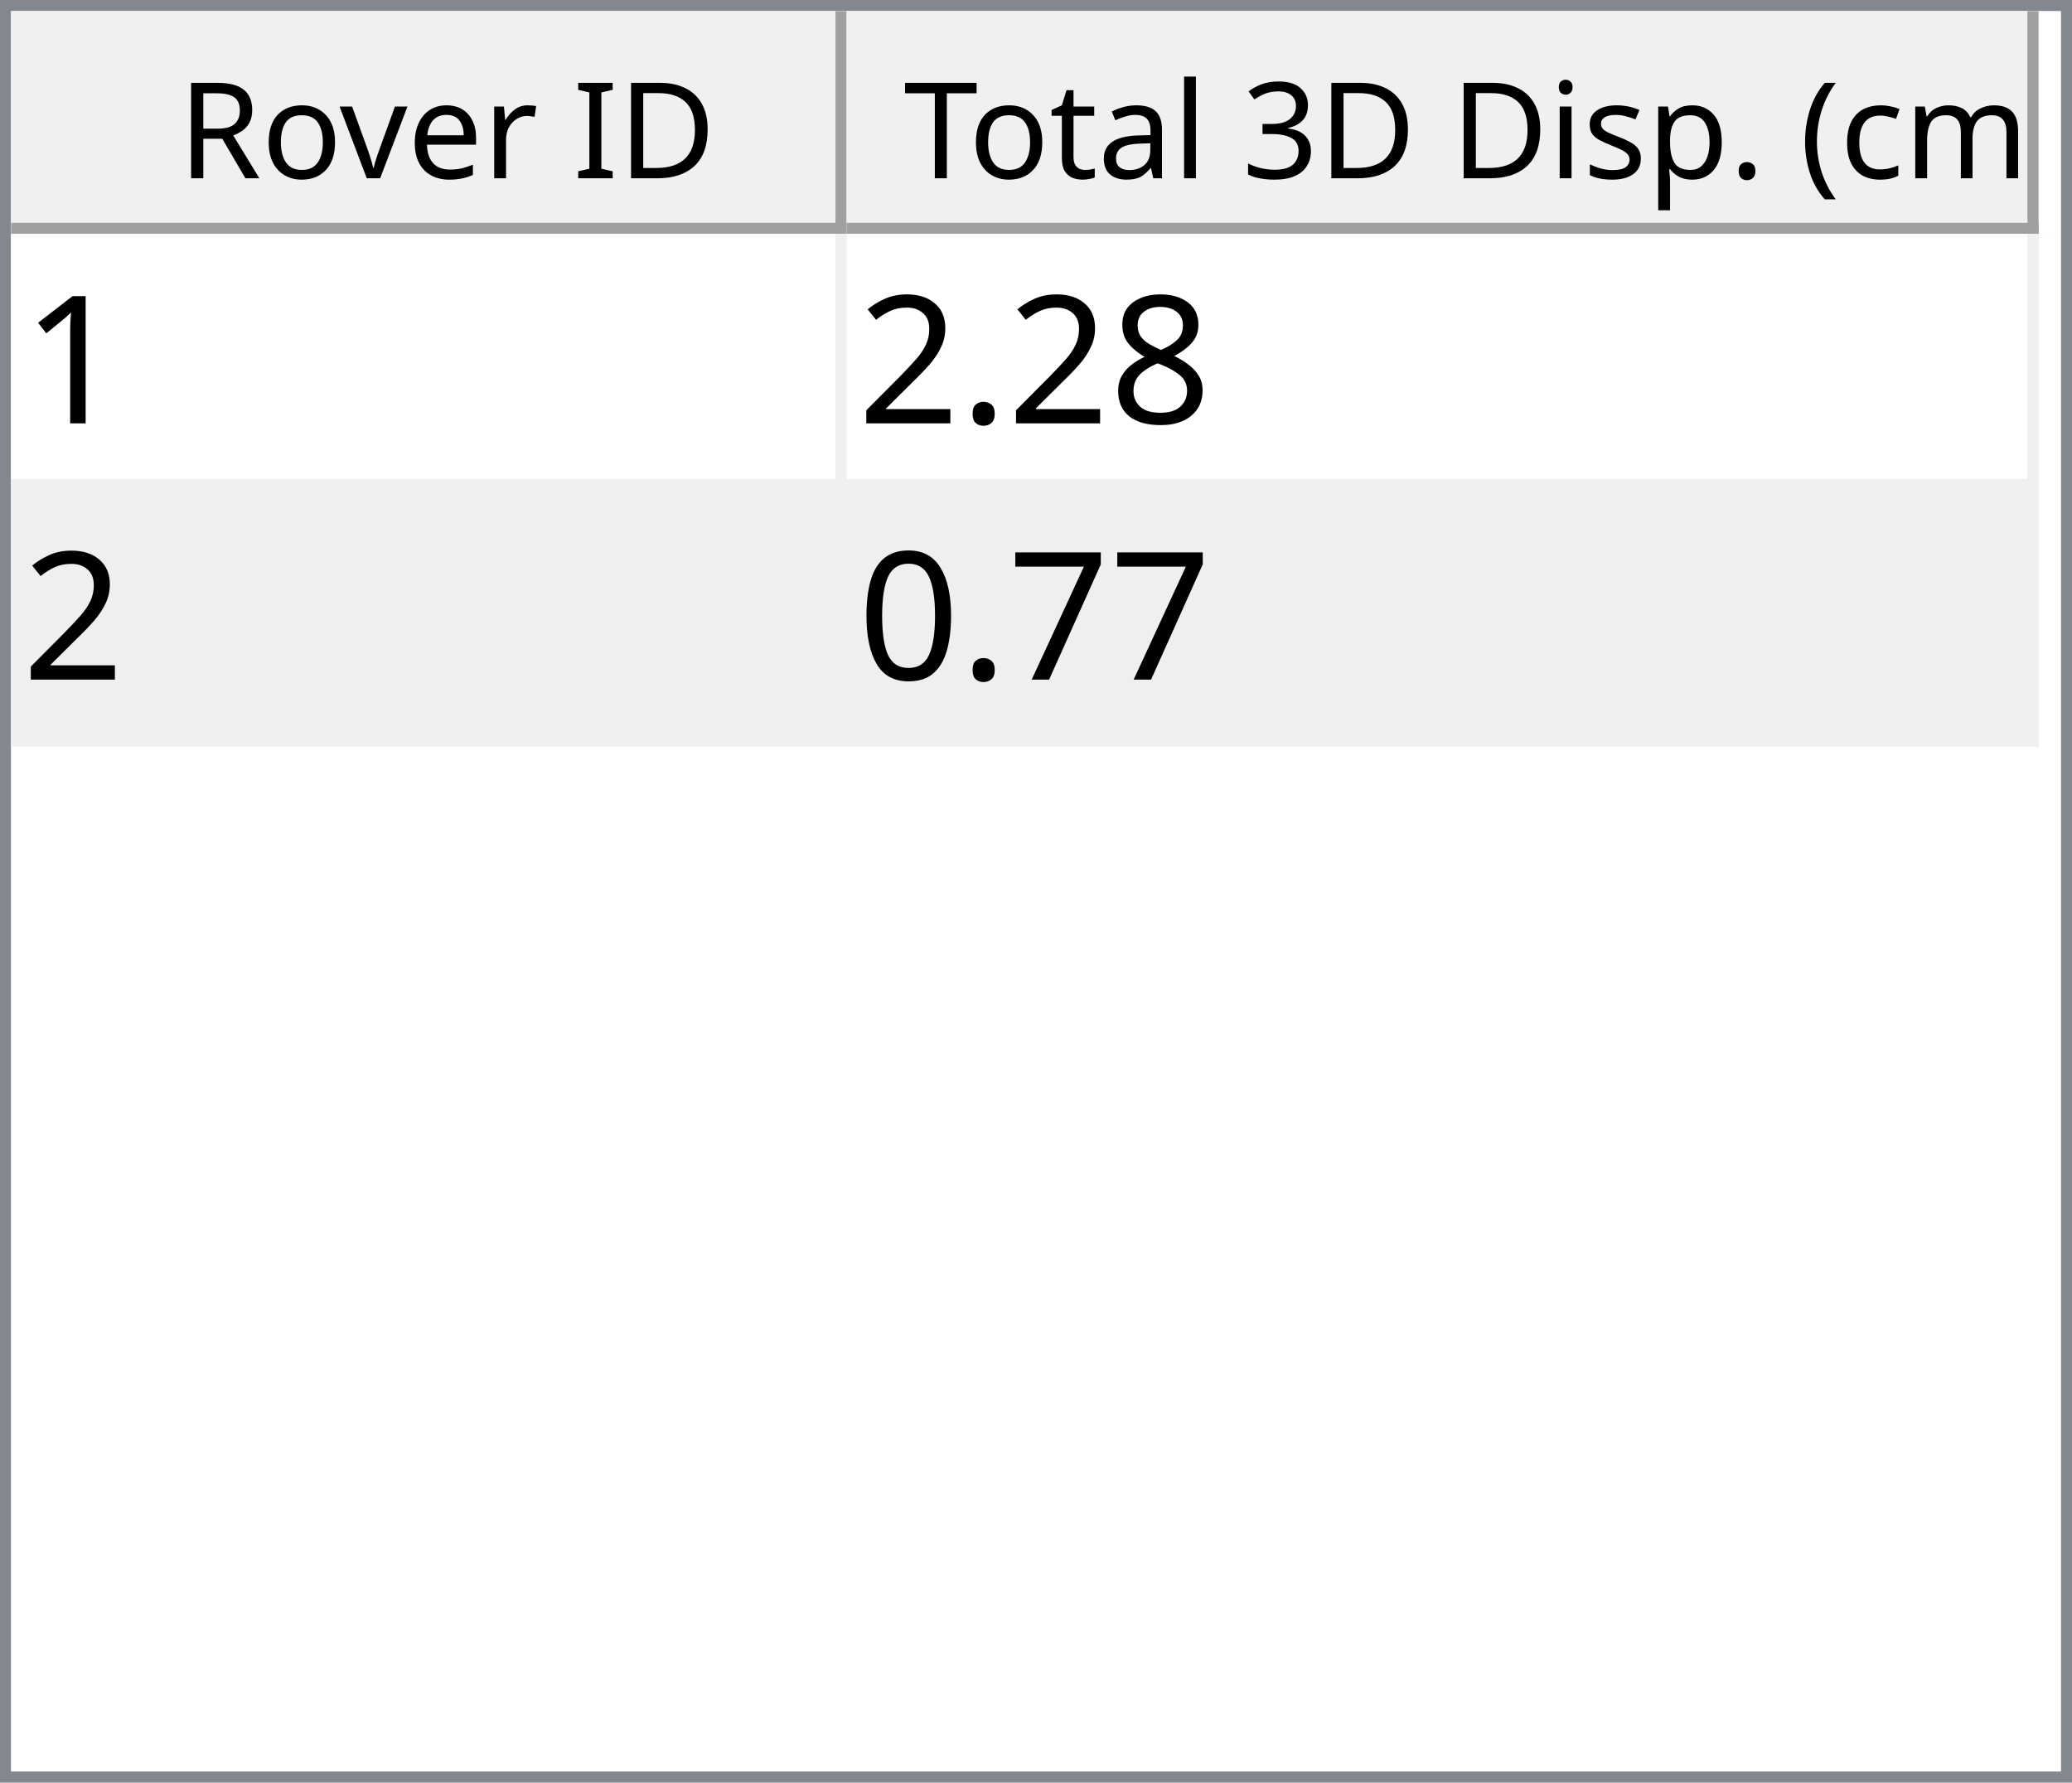
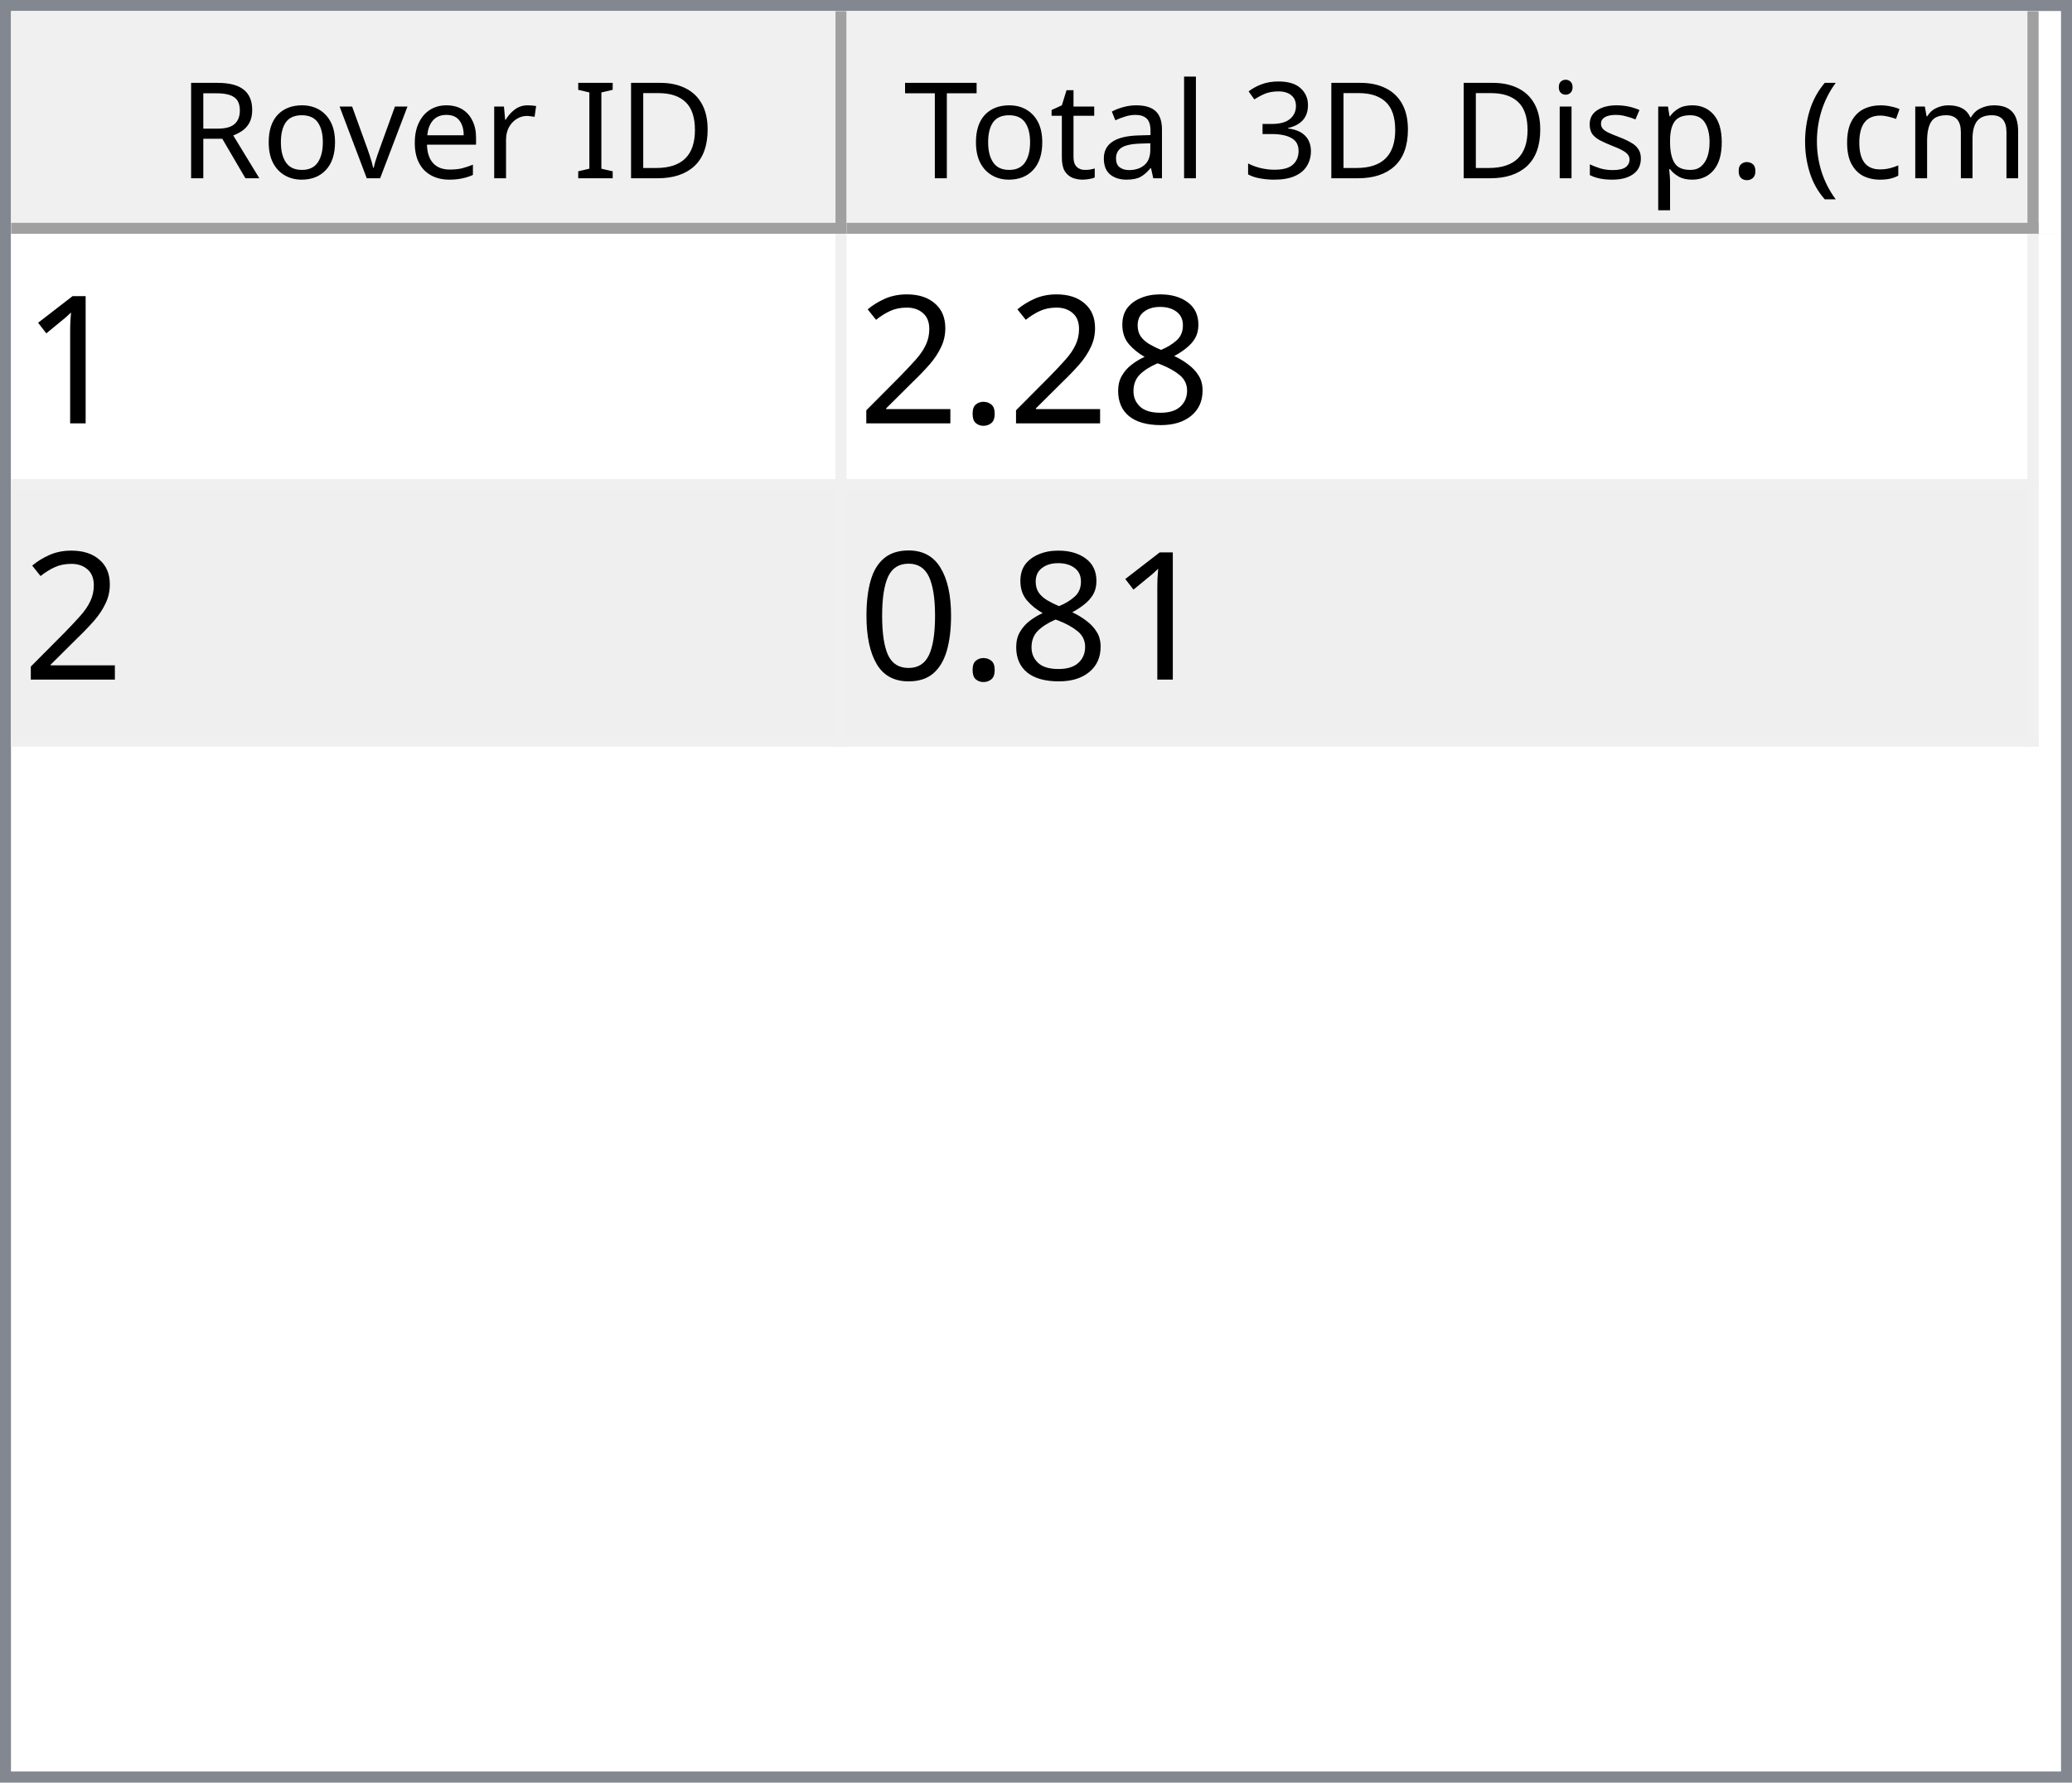
<svg xmlns="http://www.w3.org/2000/svg" style="fill-opacity:1; color-rendering:auto; color-interpolation:auto; text-rendering:auto; stroke:black; stroke-linecap:square; stroke-miterlimit:10; shape-rendering:auto; stroke-opacity:1; fill:black; stroke-dasharray:none; font-weight:normal; stroke-width:1; font-family:'Dialog'; font-style:normal; stroke-linejoin:miter; font-size:12px; stroke-dashoffset:0; image-rendering:auto;" width="186" height="160">
  <defs id="genericDefs" />
  <g>
    <defs id="defs1">
      <clipPath clipPathUnits="userSpaceOnUse" id="clipPath1">
        <path d="M0 0 L186 0 L186 160 L0 160 L0 0 Z" />
      </clipPath>
      <clipPath clipPathUnits="userSpaceOnUse" id="clipPath2">
        <path d="M0 0 L0 160 L186 160 L186 0 Z" />
      </clipPath>
      <clipPath clipPathUnits="userSpaceOnUse" id="clipPath3">
        <path d="M0 0 L0 20 L184 20 L184 0 Z" />
      </clipPath>
      <clipPath clipPathUnits="userSpaceOnUse" id="clipPath4">
        <path d="M0 0 L0 20 L75 20 L75 0 Z" />
      </clipPath>
      <clipPath clipPathUnits="userSpaceOnUse" id="clipPath5">
        <path d="M1 1 L1 19 L74 19 L74 1 Z" />
      </clipPath>
      <clipPath clipPathUnits="userSpaceOnUse" id="clipPath6">
        <path d="M0 0 L0 18 L73 18 L73 0 Z" />
      </clipPath>
      <clipPath clipPathUnits="userSpaceOnUse" id="clipPath7">
        <path d="M-0.5 -0.5 L-0.5 19.5 L74.5 19.5 L74.5 -0.5 Z" />
      </clipPath>
      <clipPath clipPathUnits="userSpaceOnUse" id="clipPath8">
        <path d="M0 0 L0 20 L107 20 L107 0 Z" />
      </clipPath>
      <clipPath clipPathUnits="userSpaceOnUse" id="clipPath9">
        <path d="M1 1 L1 19 L106 19 L106 1 Z" />
      </clipPath>
      <clipPath clipPathUnits="userSpaceOnUse" id="clipPath10">
        <path d="M0 0 L0 18 L105 18 L105 0 Z" />
      </clipPath>
      <clipPath clipPathUnits="userSpaceOnUse" id="clipPath11">
        <path d="M-0.5 -0.5 L-0.5 19.5 L106.5 19.5 L106.5 -0.5 Z" />
      </clipPath>
      <clipPath clipPathUnits="userSpaceOnUse" id="clipPath12">
        <path d="M0 0 L0 138 L184 138 L184 0 Z" />
      </clipPath>
      <clipPath clipPathUnits="userSpaceOnUse" id="clipPath13">
        <path d="M0 0 L0 46 L182 46 L182 0 Z" />
      </clipPath>
      <clipPath clipPathUnits="userSpaceOnUse" id="clipPath14">
        <path d="M-0.5 -0.5 L-0.5 45.5 L181.5 45.5 L181.5 -0.5 Z" />
      </clipPath>
      <clipPath clipPathUnits="userSpaceOnUse" id="clipPath15">
        <path d="M0 0 L0 22 L74 22 L74 0 Z" />
      </clipPath>
      <clipPath clipPathUnits="userSpaceOnUse" id="clipPath16">
        <path d="M0 0 L0 22 L106 22 L106 0 Z" />
      </clipPath>
      <font horiz-adv-x="64.551" id="font1">
        <font-face ascent="107.91" descent="25.098" units-per-em="100" style="font-style:normal; font-family:Segoe UI; font-weight:normal;" />
        <missing-glyph horiz-adv-x="64.551" d="M8.109 0 L8.109 68.266 L56.453 68.266 L56.453 0 L8.109 0 ZM15.328 7.234 L49.219 7.234 L49.219 61.031 L15.328 61.031 L15.328 7.234 Z" />
        <glyph unicode="D" horiz-adv-x="70.117" d="M9.188 0 L9.188 70.016 L28.516 70.016 Q65.531 70.016 65.531 35.891 Q65.531 19.672 55.25 9.836 Q44.969 0 27.734 0 L9.188 0 ZM17.391 62.594 L17.391 7.422 L27.828 7.422 Q41.609 7.422 49.273 14.797 Q56.938 22.172 56.938 35.688 Q56.938 62.594 28.328 62.594 L17.391 62.594 Z" />
        <glyph unicode="I" horiz-adv-x="26.611" d="M17.391 0 L9.188 0 L9.188 70.016 L17.391 70.016 L17.391 0 Z" />
        <glyph unicode=" " horiz-adv-x="27.393" d="" />
        <glyph unicode="r" horiz-adv-x="34.766" d="M34.188 41.891 Q32.078 43.5 28.125 43.5 Q23 43.5 19.555 38.672 Q16.109 33.844 16.109 25.484 L16.109 0 L8.109 0 L8.109 50 L16.109 50 L16.109 39.703 L16.312 39.703 Q18.016 44.969 21.531 47.922 Q25.047 50.875 29.391 50.875 Q32.516 50.875 34.188 50.203 L34.188 41.891 Z" />
        <glyph unicode="e" horiz-adv-x="52.295" d="M48.297 23 L12.984 23 Q13.188 14.656 17.484 10.109 Q21.781 5.562 29.297 5.562 Q37.75 5.562 44.828 11.141 L44.828 3.609 Q38.234 -1.172 27.391 -1.172 Q16.797 -1.172 10.742 5.641 Q4.688 12.453 4.688 24.812 Q4.688 36.469 11.305 43.82 Q17.922 51.172 27.734 51.172 Q37.547 51.172 42.922 44.828 Q48.297 38.484 48.297 27.203 L48.297 23 ZM40.094 29.781 Q40.047 36.719 36.75 40.578 Q33.453 44.438 27.594 44.438 Q21.922 44.438 17.969 40.383 Q14.016 36.328 13.094 29.781 L40.094 29.781 Z" />
        <glyph unicode="v" horiz-adv-x="47.9" d="M47.406 50 L27.484 0 L19.625 0 L0.688 50 L9.469 50 L22.172 13.672 Q23.578 9.672 23.922 6.688 L24.125 6.688 Q24.609 10.453 25.688 13.484 L38.969 50 L47.406 50 Z" />
        <glyph unicode="o" horiz-adv-x="58.594" d="M29 -1.172 Q17.922 -1.172 11.305 5.836 Q4.688 12.844 4.688 24.422 Q4.688 37.016 11.57 44.094 Q18.453 51.172 30.172 51.172 Q41.359 51.172 47.633 44.289 Q53.906 37.406 53.906 25.203 Q53.906 13.234 47.141 6.031 Q40.375 -1.172 29 -1.172 ZM29.594 44.438 Q21.875 44.438 17.383 39.188 Q12.891 33.938 12.891 24.703 Q12.891 15.828 17.43 10.695 Q21.969 5.562 29.594 5.562 Q37.359 5.562 41.531 10.594 Q45.703 15.625 45.703 24.906 Q45.703 34.281 41.531 39.359 Q37.359 44.438 29.594 44.438 Z" />
        <glyph unicode="R" horiz-adv-x="59.814" d="M59.375 0 L49.609 0 L37.891 19.625 Q36.281 22.359 34.766 24.289 Q33.25 26.219 31.664 27.438 Q30.078 28.656 28.25 29.219 Q26.422 29.781 24.125 29.781 L17.391 29.781 L17.391 0 L9.188 0 L9.188 70.016 L30.078 70.016 Q34.672 70.016 38.555 68.867 Q42.438 67.719 45.289 65.375 Q48.141 63.031 49.758 59.547 Q51.375 56.062 51.375 51.375 Q51.375 47.703 50.273 44.656 Q49.172 41.609 47.148 39.211 Q45.125 36.812 42.266 35.133 Q39.406 33.453 35.844 32.516 L35.844 32.328 Q37.594 31.547 38.891 30.547 Q40.188 29.547 41.359 28.18 Q42.531 26.812 43.68 25.078 Q44.828 23.344 46.234 21.047 L59.375 0 ZM17.391 62.594 L17.391 37.203 L28.516 37.203 Q31.594 37.203 34.203 38.133 Q36.812 39.062 38.719 40.797 Q40.625 42.531 41.703 45.047 Q42.781 47.562 42.781 50.688 Q42.781 56.297 39.141 59.445 Q35.5 62.594 28.609 62.594 L17.391 62.594 Z" />
        <glyph unicode=")" horiz-adv-x="30.176" d="M8.297 -15.922 L1.172 -15.922 Q16.406 2.344 16.406 26.812 Q16.406 51.469 1.078 70.016 L8.297 70.016 Q23.531 52.156 23.531 26.703 Q23.531 1.375 8.297 -15.922 Z" />
        <glyph unicode="m" horiz-adv-x="86.133" d="M79.109 0 L71.094 0 L71.094 28.719 Q71.094 37.016 68.531 40.727 Q65.969 44.438 59.906 44.438 Q54.781 44.438 51.195 39.75 Q47.609 35.062 47.609 28.516 L47.609 0 L39.594 0 L39.594 29.688 Q39.594 44.438 28.219 44.438 Q22.953 44.438 19.531 40.016 Q16.109 35.594 16.109 28.516 L16.109 0 L8.109 0 L8.109 50 L16.109 50 L16.109 42.094 L16.312 42.094 Q21.625 51.172 31.844 51.172 Q36.969 51.172 40.773 48.312 Q44.578 45.453 46 40.828 Q51.562 51.172 62.594 51.172 Q79.109 51.172 79.109 30.812 L79.109 0 Z" />
        <glyph unicode="c" horiz-adv-x="46.191" d="M42.188 2.297 Q36.422 -1.172 28.516 -1.172 Q17.828 -1.172 11.258 5.789 Q4.688 12.75 4.688 23.828 Q4.688 36.188 11.766 43.68 Q18.844 51.172 30.672 51.172 Q37.25 51.172 42.281 48.734 L42.281 40.531 Q36.719 44.438 30.375 44.438 Q22.703 44.438 17.797 38.945 Q12.891 33.453 12.891 24.516 Q12.891 15.719 17.508 10.641 Q22.125 5.562 29.891 5.562 Q36.422 5.562 42.188 9.906 L42.188 2.297 Z" />
        <glyph unicode="(" horiz-adv-x="30.176" d="M29.109 -15.922 L21.969 -15.922 Q6.844 1.375 6.844 26.703 Q6.844 52.156 21.969 70.016 L29.203 70.016 Q13.875 51.469 13.875 26.812 Q13.875 2.344 29.109 -15.922 Z" />
        <glyph unicode="." horiz-adv-x="21.68" d="M10.891 -1.078 Q8.641 -1.078 7.055 0.539 Q5.469 2.156 5.469 4.391 Q5.469 6.641 7.055 8.273 Q8.641 9.906 10.891 9.906 Q13.188 9.906 14.797 8.273 Q16.406 6.641 16.406 4.391 Q16.406 2.156 14.797 0.539 Q13.188 -1.078 10.891 -1.078 Z" />
        <glyph unicode="p" horiz-adv-x="58.789" d="M16.312 7.234 L16.109 7.234 L16.109 -23 L8.109 -23 L8.109 50 L16.109 50 L16.109 41.219 L16.312 41.219 Q22.219 51.172 33.594 51.172 Q43.266 51.172 48.688 44.461 Q54.109 37.75 54.109 26.469 Q54.109 13.922 48 6.375 Q41.891 -1.172 31.297 -1.172 Q21.578 -1.172 16.312 7.234 ZM16.109 27.391 L16.109 20.406 Q16.109 14.203 20.141 9.883 Q24.172 5.562 30.375 5.562 Q37.641 5.562 41.773 11.133 Q45.906 16.703 45.906 26.609 Q45.906 34.969 42.047 39.703 Q38.188 44.438 31.594 44.438 Q24.609 44.438 20.359 39.578 Q16.109 34.719 16.109 27.391 Z" />
        <glyph unicode="s" horiz-adv-x="42.432" d="M5.078 1.812 L5.078 10.406 Q11.625 5.562 19.484 5.562 Q30.031 5.562 30.031 12.594 Q30.031 14.594 29.125 15.992 Q28.219 17.391 26.68 18.461 Q25.141 19.531 23.07 20.383 Q21 21.234 18.609 22.172 Q15.281 23.484 12.766 24.828 Q10.25 26.172 8.57 27.859 Q6.891 29.547 6.031 31.695 Q5.172 33.844 5.172 36.719 Q5.172 40.234 6.789 42.945 Q8.406 45.656 11.086 47.484 Q13.766 49.312 17.211 50.242 Q20.656 51.172 24.312 51.172 Q30.812 51.172 35.938 48.922 L35.938 40.828 Q30.422 44.438 23.25 44.438 Q21 44.438 19.195 43.922 Q17.391 43.406 16.094 42.477 Q14.797 41.547 14.086 40.258 Q13.375 38.969 13.375 37.406 Q13.375 35.453 14.086 34.133 Q14.797 32.812 16.164 31.789 Q17.531 30.766 19.484 29.938 Q21.438 29.109 23.922 28.125 Q27.25 26.859 29.883 25.516 Q32.516 24.172 34.375 22.484 Q36.234 20.797 37.234 18.602 Q38.234 16.406 38.234 13.375 Q38.234 9.672 36.602 6.938 Q34.969 4.203 32.234 2.398 Q29.5 0.594 25.93 -0.289 Q22.359 -1.172 18.453 -1.172 Q10.75 -1.172 5.078 1.812 Z" />
        <glyph unicode="i" horiz-adv-x="24.219" d="M12.203 62.703 Q10.062 62.703 8.547 64.164 Q7.031 65.625 7.031 67.875 Q7.031 70.125 8.547 71.609 Q10.062 73.094 12.203 73.094 Q14.406 73.094 15.945 71.609 Q17.484 70.125 17.484 67.875 Q17.484 65.719 15.945 64.211 Q14.406 62.703 12.203 62.703 ZM16.109 0 L8.109 0 L8.109 50 L16.109 50 L16.109 0 Z" />
        <glyph unicode="3" horiz-adv-x="53.906" d="M46.531 19.828 Q46.531 15.094 44.75 11.211 Q42.969 7.328 39.719 4.57 Q36.469 1.812 31.93 0.297 Q27.391 -1.219 21.922 -1.219 Q11.922 -1.219 6 2.594 L6 11.188 Q13.094 5.609 22.219 5.609 Q25.875 5.609 28.828 6.539 Q31.781 7.469 33.906 9.227 Q36.031 10.984 37.18 13.477 Q38.328 15.969 38.328 19.094 Q38.328 32.812 18.797 32.812 L12.984 32.812 L12.984 39.594 L18.5 39.594 Q35.797 39.594 35.797 52.484 Q35.797 64.406 22.609 64.406 Q15.188 64.406 8.688 59.422 L8.688 67.188 Q15.375 71.188 24.609 71.188 Q29 71.188 32.57 69.969 Q36.141 68.75 38.68 66.555 Q41.219 64.359 42.609 61.281 Q44 58.203 44 54.5 Q44 40.672 30.031 36.719 L30.031 36.531 Q33.594 36.141 36.625 34.797 Q39.656 33.453 41.852 31.305 Q44.047 29.156 45.289 26.25 Q46.531 23.344 46.531 19.828 Z" />
        <glyph unicode="l" horiz-adv-x="24.219" d="M16.109 0 L8.109 0 L8.109 74.031 L16.109 74.031 L16.109 0 Z" />
        <glyph unicode="a" horiz-adv-x="50.879" d="M43.891 0 L35.891 0 L35.891 7.812 L35.688 7.812 Q30.469 -1.172 20.312 -1.172 Q12.844 -1.172 8.617 2.781 Q4.391 6.734 4.391 13.281 Q4.391 27.297 20.906 29.594 L35.891 31.688 Q35.891 44.438 25.594 44.438 Q16.547 44.438 9.281 38.281 L9.281 46.484 Q16.656 51.172 26.266 51.172 Q43.891 51.172 43.891 32.516 L43.891 0 ZM35.891 25.297 L23.828 23.641 Q18.266 22.859 15.43 20.875 Q12.594 18.891 12.594 13.875 Q12.594 10.203 15.211 7.883 Q17.828 5.562 22.172 5.562 Q28.125 5.562 32.008 9.742 Q35.891 13.922 35.891 20.312 L35.891 25.297 Z" />
        <glyph unicode="t" horiz-adv-x="33.887" d="M31.297 0.484 Q28.469 -1.078 23.828 -1.078 Q10.688 -1.078 10.688 13.578 L10.688 43.172 L2.094 43.172 L2.094 50 L10.688 50 L10.688 62.203 L18.703 64.797 L18.703 50 L31.297 50 L31.297 43.172 L18.703 43.172 L18.703 14.984 Q18.703 9.969 20.414 7.82 Q22.125 5.672 26.078 5.672 Q29.109 5.672 31.297 7.328 L31.297 0.484 Z" />
        <glyph unicode="T" horiz-adv-x="52.393" d="M50.594 62.594 L30.375 62.594 L30.375 0 L22.172 0 L22.172 62.594 L2 62.594 L2 70.016 L50.594 70.016 L50.594 62.594 Z" />
      </font>
      <font horiz-adv-x="75.0" id="font2">
        <font-face ascent="100.537" descent="21.973" units-per-em="100" style="font-style:normal; font-family:sans-serif; font-weight:normal;" />
        <missing-glyph horiz-adv-x="75.0" d="M12.5 0 L12.5 62.5 L62.5 62.5 L62.5 0 L12.5 0 ZM14.062 1.562 L60.938 1.562 L60.938 60.938 L14.062 60.938 L14.062 1.562 Z" />
        <glyph unicode="1" horiz-adv-x="55.615" d="M37.25 0 L28.469 0 L28.469 56 Q25.297 52.984 20.141 49.953 Q14.984 46.922 10.891 45.406 L10.891 53.906 Q18.266 57.375 23.781 62.305 Q29.297 67.234 31.594 71.875 L37.25 71.875 L37.25 0 Z" />
        <glyph unicode="8" horiz-adv-x="55.615" d="M17.672 38.812 Q12.203 40.828 9.57 44.539 Q6.938 48.25 6.938 53.422 Q6.938 61.234 12.555 66.555 Q18.172 71.875 27.484 71.875 Q36.859 71.875 42.578 66.43 Q48.297 60.984 48.297 53.172 Q48.297 48.188 45.68 44.508 Q43.062 40.828 37.75 38.812 Q44.344 36.672 47.781 31.883 Q51.219 27.094 51.219 20.453 Q51.219 11.281 44.727 5.031 Q38.234 -1.219 27.641 -1.219 Q17.047 -1.219 10.547 5.055 Q4.047 11.328 4.047 20.703 Q4.047 27.688 7.594 32.398 Q11.141 37.109 17.672 38.812 ZM15.922 53.719 Q15.922 48.641 19.195 45.414 Q22.469 42.188 27.688 42.188 Q32.766 42.188 36.016 45.383 Q39.266 48.578 39.266 53.219 Q39.266 58.062 35.914 61.359 Q32.562 64.656 27.594 64.656 Q22.562 64.656 19.242 61.43 Q15.922 58.203 15.922 53.719 ZM13.094 20.656 Q13.094 16.891 14.875 13.375 Q16.656 9.859 20.172 7.93 Q23.688 6 27.734 6 Q34.031 6 38.133 10.055 Q42.234 14.109 42.234 20.359 Q42.234 26.703 38.016 30.859 Q33.797 35.016 27.438 35.016 Q21.234 35.016 17.164 30.914 Q13.094 26.812 13.094 20.656 Z" />
        <glyph unicode="." horiz-adv-x="27.783" d="M9.078 0 L9.078 10.016 L19.094 10.016 L19.094 0 L9.078 0 Z" />
        <glyph unicode="2" horiz-adv-x="55.615" d="M50.344 8.453 L50.344 0 L3.031 0 Q2.938 3.172 4.047 6.109 Q5.859 10.938 9.836 15.625 Q13.812 20.312 21.344 26.469 Q33.016 36.031 37.117 41.625 Q41.219 47.219 41.219 52.203 Q41.219 57.422 37.477 61.008 Q33.734 64.594 27.734 64.594 Q21.391 64.594 17.578 60.789 Q13.766 56.984 13.719 50.25 L4.688 51.172 Q5.609 61.281 11.664 66.578 Q17.719 71.875 27.938 71.875 Q38.234 71.875 44.242 66.164 Q50.25 60.453 50.25 52 Q50.25 47.703 48.492 43.555 Q46.734 39.406 42.656 34.812 Q38.578 30.219 29.109 22.219 Q21.188 15.578 18.945 13.211 Q16.703 10.844 15.234 8.453 L50.344 8.453 Z" />
-         <glyph unicode="7" horiz-adv-x="55.615" d="M4.734 62.203 L4.734 70.656 L51.078 70.656 L51.078 63.812 Q44.234 56.547 37.523 44.484 Q30.812 32.422 27.156 19.672 Q24.516 10.688 23.781 0 L14.75 0 Q14.891 8.453 18.062 20.414 Q21.234 32.375 27.172 43.484 Q33.109 54.594 39.797 62.203 L4.734 62.203 Z" />
        <glyph unicode="0" horiz-adv-x="55.615" d="M4.156 35.297 Q4.156 48 6.766 55.742 Q9.375 63.484 14.523 67.68 Q19.672 71.875 27.484 71.875 Q33.25 71.875 37.594 69.555 Q41.938 67.234 44.773 62.867 Q47.609 58.5 49.219 52.227 Q50.828 45.953 50.828 35.297 Q50.828 22.703 48.242 14.969 Q45.656 7.234 40.508 3.008 Q35.359 -1.219 27.484 -1.219 Q17.141 -1.219 11.234 6.203 Q4.156 15.141 4.156 35.297 ZM13.188 35.297 Q13.188 17.672 17.312 11.836 Q21.438 6 27.484 6 Q33.547 6 37.672 11.859 Q41.797 17.719 41.797 35.297 Q41.797 52.984 37.672 58.789 Q33.547 64.594 27.391 64.594 Q21.344 64.594 17.719 59.469 Q13.188 52.938 13.188 35.297 Z" />
      </font>
    </defs>
    <g style="fill:white; stroke:white;">
      <rect x="0" y="0" width="186" style="clip-path:url(#clipPath1); stroke:none;" height="160" />
    </g>
    <g style="fill:white; text-rendering:optimizeSpeed; color-rendering:optimizeSpeed; image-rendering:optimizeSpeed; shape-rendering:crispEdges; stroke:white; color-interpolation:sRGB;">
      <rect x="0" width="186" height="160" y="0" style="stroke:none;" />
      <path style="stroke:none;" d="M0 160 L186 160 L186 0 L0 0 Z" />
    </g>
    <g style="fill:rgb(240,240,240); font-family:'Segoe UI'; stroke:rgb(240,240,240);">
      <rect x="0" y="0" width="186" style="clip-path:url(#clipPath2); stroke:none;" height="160" />
    </g>
    <g style="fill:rgb(130,135,144); font-family:'Segoe UI'; stroke:rgb(130,135,144);">
      <path d="M0 0 L186 0 L186 160 L0 160 L0 0 ZM1 1 L185 1 L185 159 L1 159 L1 1 Z" style="fill-rule:evenodd; clip-path:url(#clipPath2); stroke:none;" />
    </g>
    <g style="fill:white; font-family:'Segoe UI'; stroke:white;" transform="translate(1,1)">
      <rect x="0" y="0" width="184" style="clip-path:url(#clipPath3); stroke:none;" height="20" />
    </g>
    <g style="fill:rgb(240,240,240); font-family:'Segoe UI'; stroke:rgb(240,240,240);" transform="translate(1,1)">
      <rect x="0" y="0" width="75" style="clip-path:url(#clipPath4); stroke:none;" height="20" />
    </g>
    <g style="font-family:'Segoe UI';" transform="translate(2,2)">
      <text x="14" xml:space="preserve" y="14" style="clip-path:url(#clipPath6); stroke:none;">Rover ID</text>
    </g>
    <g style="fill:rgb(160,160,160); font-family:'Segoe UI'; stroke:rgb(160,160,160); stroke-linejoin:bevel;" transform="translate(1.5,1.5)">
      <line x1="74" x2="74" y1="0" style="fill:none; clip-path:url(#clipPath7);" y2="19" />
    </g>
    <g style="fill:rgb(160,160,160); font-family:'Segoe UI'; stroke:rgb(160,160,160); stroke-linejoin:bevel;" transform="matrix(1,0,0,1,1,1) translate(0.5,0.5)">
      <line x1="0" x2="74" y1="19" style="fill:none; clip-path:url(#clipPath7);" y2="19" />
    </g>
    <g style="fill:rgb(240,240,240); font-family:'Segoe UI'; stroke:rgb(240,240,240);" transform="translate(76,1)">
      <rect x="0" y="0" width="107" style="clip-path:url(#clipPath8); stroke:none;" height="20" />
    </g>
    <g style="font-family:'Segoe UI';" transform="translate(77,2)">
      <text x="1" xml:space="preserve" y="14" style="clip-path:url(#clipPath10); stroke:none;"> Total 3D Disp. (cm)</text>
    </g>
    <g style="fill:rgb(160,160,160); font-family:'Segoe UI'; stroke:rgb(160,160,160); stroke-linejoin:bevel;" transform="translate(76.5,1.5)">
      <line x1="106" x2="106" y1="0" style="fill:none; clip-path:url(#clipPath11);" y2="19" />
    </g>
    <g style="fill:rgb(160,160,160); font-family:'Segoe UI'; stroke:rgb(160,160,160); stroke-linejoin:bevel;" transform="matrix(1,0,0,1,76,1) translate(0.5,0.5)">
      <line x1="0" x2="106" y1="19" style="fill:none; clip-path:url(#clipPath11);" y2="19" />
    </g>
    <g style="fill:white; font-family:'Segoe UI'; stroke:white;" transform="translate(1,21)">
      <rect x="0" y="0" width="184" style="clip-path:url(#clipPath12); stroke:none;" height="138" />
    </g>
    <g style="fill:rgb(240,240,240); font-size:16px; font-family:sans-serif; stroke:rgb(240,240,240);" transform="translate(1,21)">
      <rect x="0" y="0" width="182" style="clip-path:url(#clipPath13); stroke:none;" height="46" />
      <line transform="translate(0.5,0.5)" x1="0" x2="181" y1="22" style="clip-path:url(#clipPath14); fill:none; stroke-linejoin:bevel;" y2="22" />
    </g>
    <g transform="matrix(1,0,0,1,1,21) translate(0.5,0.5)" style="fill:rgb(240,240,240); font-size:16px; font-family:sans-serif; stroke:rgb(240,240,240); stroke-linejoin:bevel;">
      <line x1="0" x2="181" y1="45" style="fill:none; clip-path:url(#clipPath14);" y2="45" />
    </g>
    <g transform="matrix(1,0,0,1,1,21) translate(0.5,0.5)" style="fill:rgb(240,240,240); font-size:16px; font-family:sans-serif; stroke:rgb(240,240,240); stroke-linejoin:bevel;">
      <line x1="74" x2="74" y1="0" style="fill:none; clip-path:url(#clipPath14);" y2="45" />
    </g>
    <g transform="matrix(1,0,0,1,1,21) translate(0.5,0.5)" style="fill:rgb(240,240,240); font-size:16px; font-family:sans-serif; stroke:rgb(240,240,240); stroke-linejoin:bevel;">
      <line x1="181" x2="181" y1="0" style="fill:none; clip-path:url(#clipPath14);" y2="45" />
    </g>
    <g style="fill:white; font-size:16px; font-family:sans-serif; stroke:white;" transform="matrix(1,0,0,1,1,21)">
      <rect x="0" y="0" width="74" style="clip-path:url(#clipPath15); stroke:none;" height="22" />
      <text x="1" y="17" style="fill:black; clip-path:url(#clipPath15); stroke:none;" xml:space="preserve">1</text>
    </g>
    <g style="fill:white; font-size:16px; font-family:sans-serif; stroke:white;" transform="matrix(1,0,0,1,1,21) translate(75,0)">
      <rect x="0" y="0" width="106" style="clip-path:url(#clipPath16); stroke:none;" height="22" />
      <text x="1" y="17" style="fill:black; clip-path:url(#clipPath16); stroke:none;" xml:space="preserve">2.28</text>
    </g>
    <g style="fill:rgb(239,239,239); font-size:16px; font-family:sans-serif; stroke:rgb(239,239,239);" transform="matrix(1,0,0,1,1,21) translate(0,23)">
      <rect x="0" y="0" width="74" style="clip-path:url(#clipPath15); stroke:none;" height="22" />
      <text x="1" y="17" style="fill:black; clip-path:url(#clipPath15); stroke:none;" xml:space="preserve">2</text>
    </g>
    <g style="fill:rgb(239,239,239); font-size:16px; font-family:sans-serif; stroke:rgb(239,239,239);" transform="matrix(1,0,0,1,1,21) translate(75,23)">
      <rect x="0" y="0" width="106" style="clip-path:url(#clipPath16); stroke:none;" height="22" />
-       <text x="1" y="17" style="fill:black; clip-path:url(#clipPath16); stroke:none;" xml:space="preserve">0.77</text>
+       <text x="1" y="17" style="fill:black; clip-path:url(#clipPath16); stroke:none;" xml:space="preserve">0.81</text>
    </g>
  </g>
</svg>
